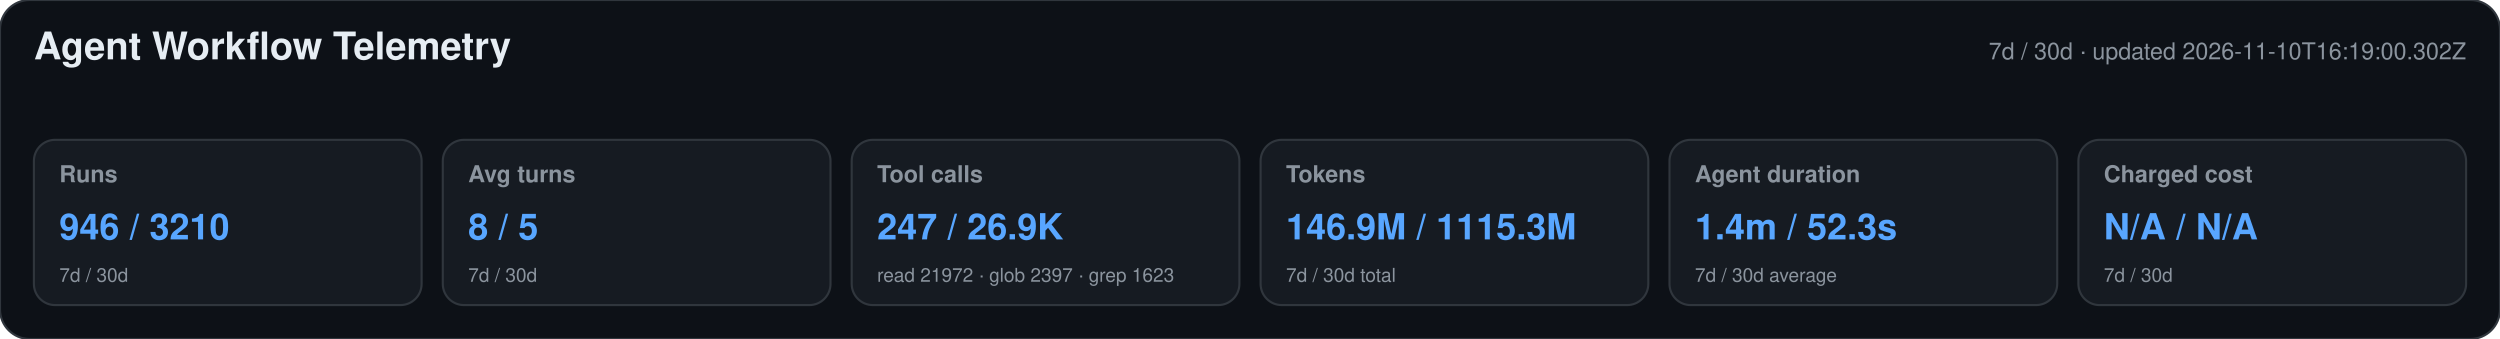
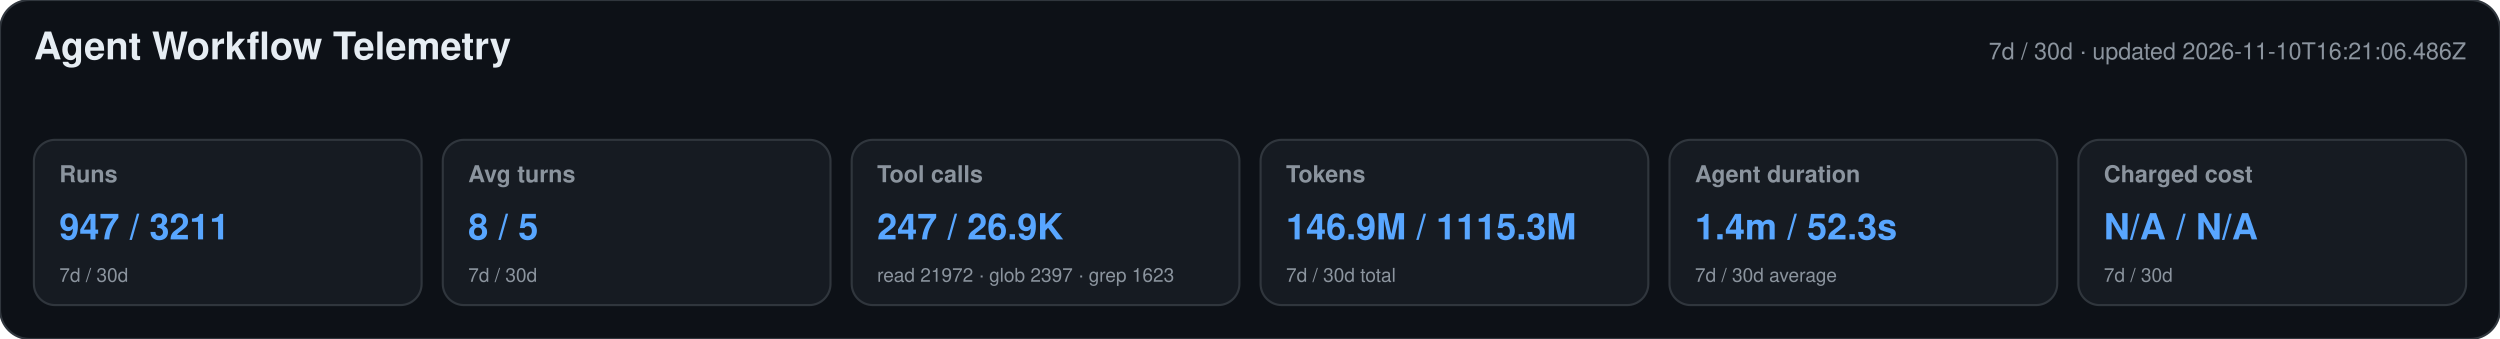
<svg xmlns="http://www.w3.org/2000/svg" width="1180" height="160" viewBox="0 0 1180 160" role="img" aria-labelledby="title desc">
  <style>text{font-family:-apple-system,BlinkMacSystemFont,"Segoe UI",Helvetica,Arial,sans-serif}.heading{font-size:18px;font-weight:650;fill:#e6edf3}.meta,.label,.secondary{fill:#8b949e}.meta,.label{font-size:11px}.label{font-weight:600}.primary{font-size:17px;font-weight:700;fill:#58a6ff}.secondary{font-size:9px}</style>
  <rect width="1180" height="160" rx="14" fill="#0d1117" stroke="#30363d" />
  <text x="16" y="28" class="heading">Agent Workflow Telemetry</text>
-   <text x="1164" y="28" text-anchor="end" class="meta">7d / 30d · updated 2026-11-10T16:19:00.302Z</text>
+   <text x="1164" y="28" text-anchor="end" class="meta">7d / 30d · updated 2026-11-10T16:21:06.486Z</text>
  <g>
    <rect x="16" y="66" width="183" height="78" rx="10" fill="#161b22" stroke="#30363d" />
    <text x="28" y="86" class="label">Runs</text>
-     <text x="28" y="113" class="primary">946 / 3210</text>
+     <text x="28" y="113" class="primary">947 / 3211</text>
    <text x="28" y="133" class="secondary">7d / 30d</text>
  </g>
  <g>
    <rect x="209" y="66" width="183" height="78" rx="10" fill="#161b22" stroke="#30363d" />
    <text x="221" y="86" class="label">Avg turns</text>
    <text x="221" y="113" class="primary">8 / 5</text>
    <text x="221" y="133" class="secondary">7d / 30d</text>
  </g>
  <g>
    <rect x="402" y="66" width="183" height="78" rx="10" fill="#161b22" stroke="#30363d" />
    <text x="414" y="86" class="label">Tool calls</text>
    <text x="414" y="113" class="primary">247 / 26.9K</text>
    <text x="414" y="133" class="secondary">read 21972 · glob 2397 · grep 1623</text>
  </g>
  <g>
    <rect x="595" y="66" width="183" height="78" rx="10" fill="#161b22" stroke="#30363d" />
    <text x="607" y="86" class="label">Tokens</text>
    <text x="607" y="113" class="primary">146.9M / 1115.3M</text>
    <text x="607" y="133" class="secondary">7d / 30d total</text>
  </g>
  <g>
    <rect x="788" y="66" width="183" height="78" rx="10" fill="#161b22" stroke="#30363d" />
    <text x="800" y="86" class="label">Agent duration</text>
    <text x="800" y="113" class="primary">1.4m / 52.3s</text>
    <text x="800" y="133" class="secondary">7d / 30d average</text>
  </g>
  <g>
    <rect x="981" y="66" width="183" height="78" rx="10" fill="#161b22" stroke="#30363d" />
    <text x="993" y="86" class="label">Charged cost</text>
    <text x="993" y="113" class="primary">N/A / N/A</text>
    <text x="993" y="133" class="secondary">7d / 30d</text>
  </g>
</svg>
